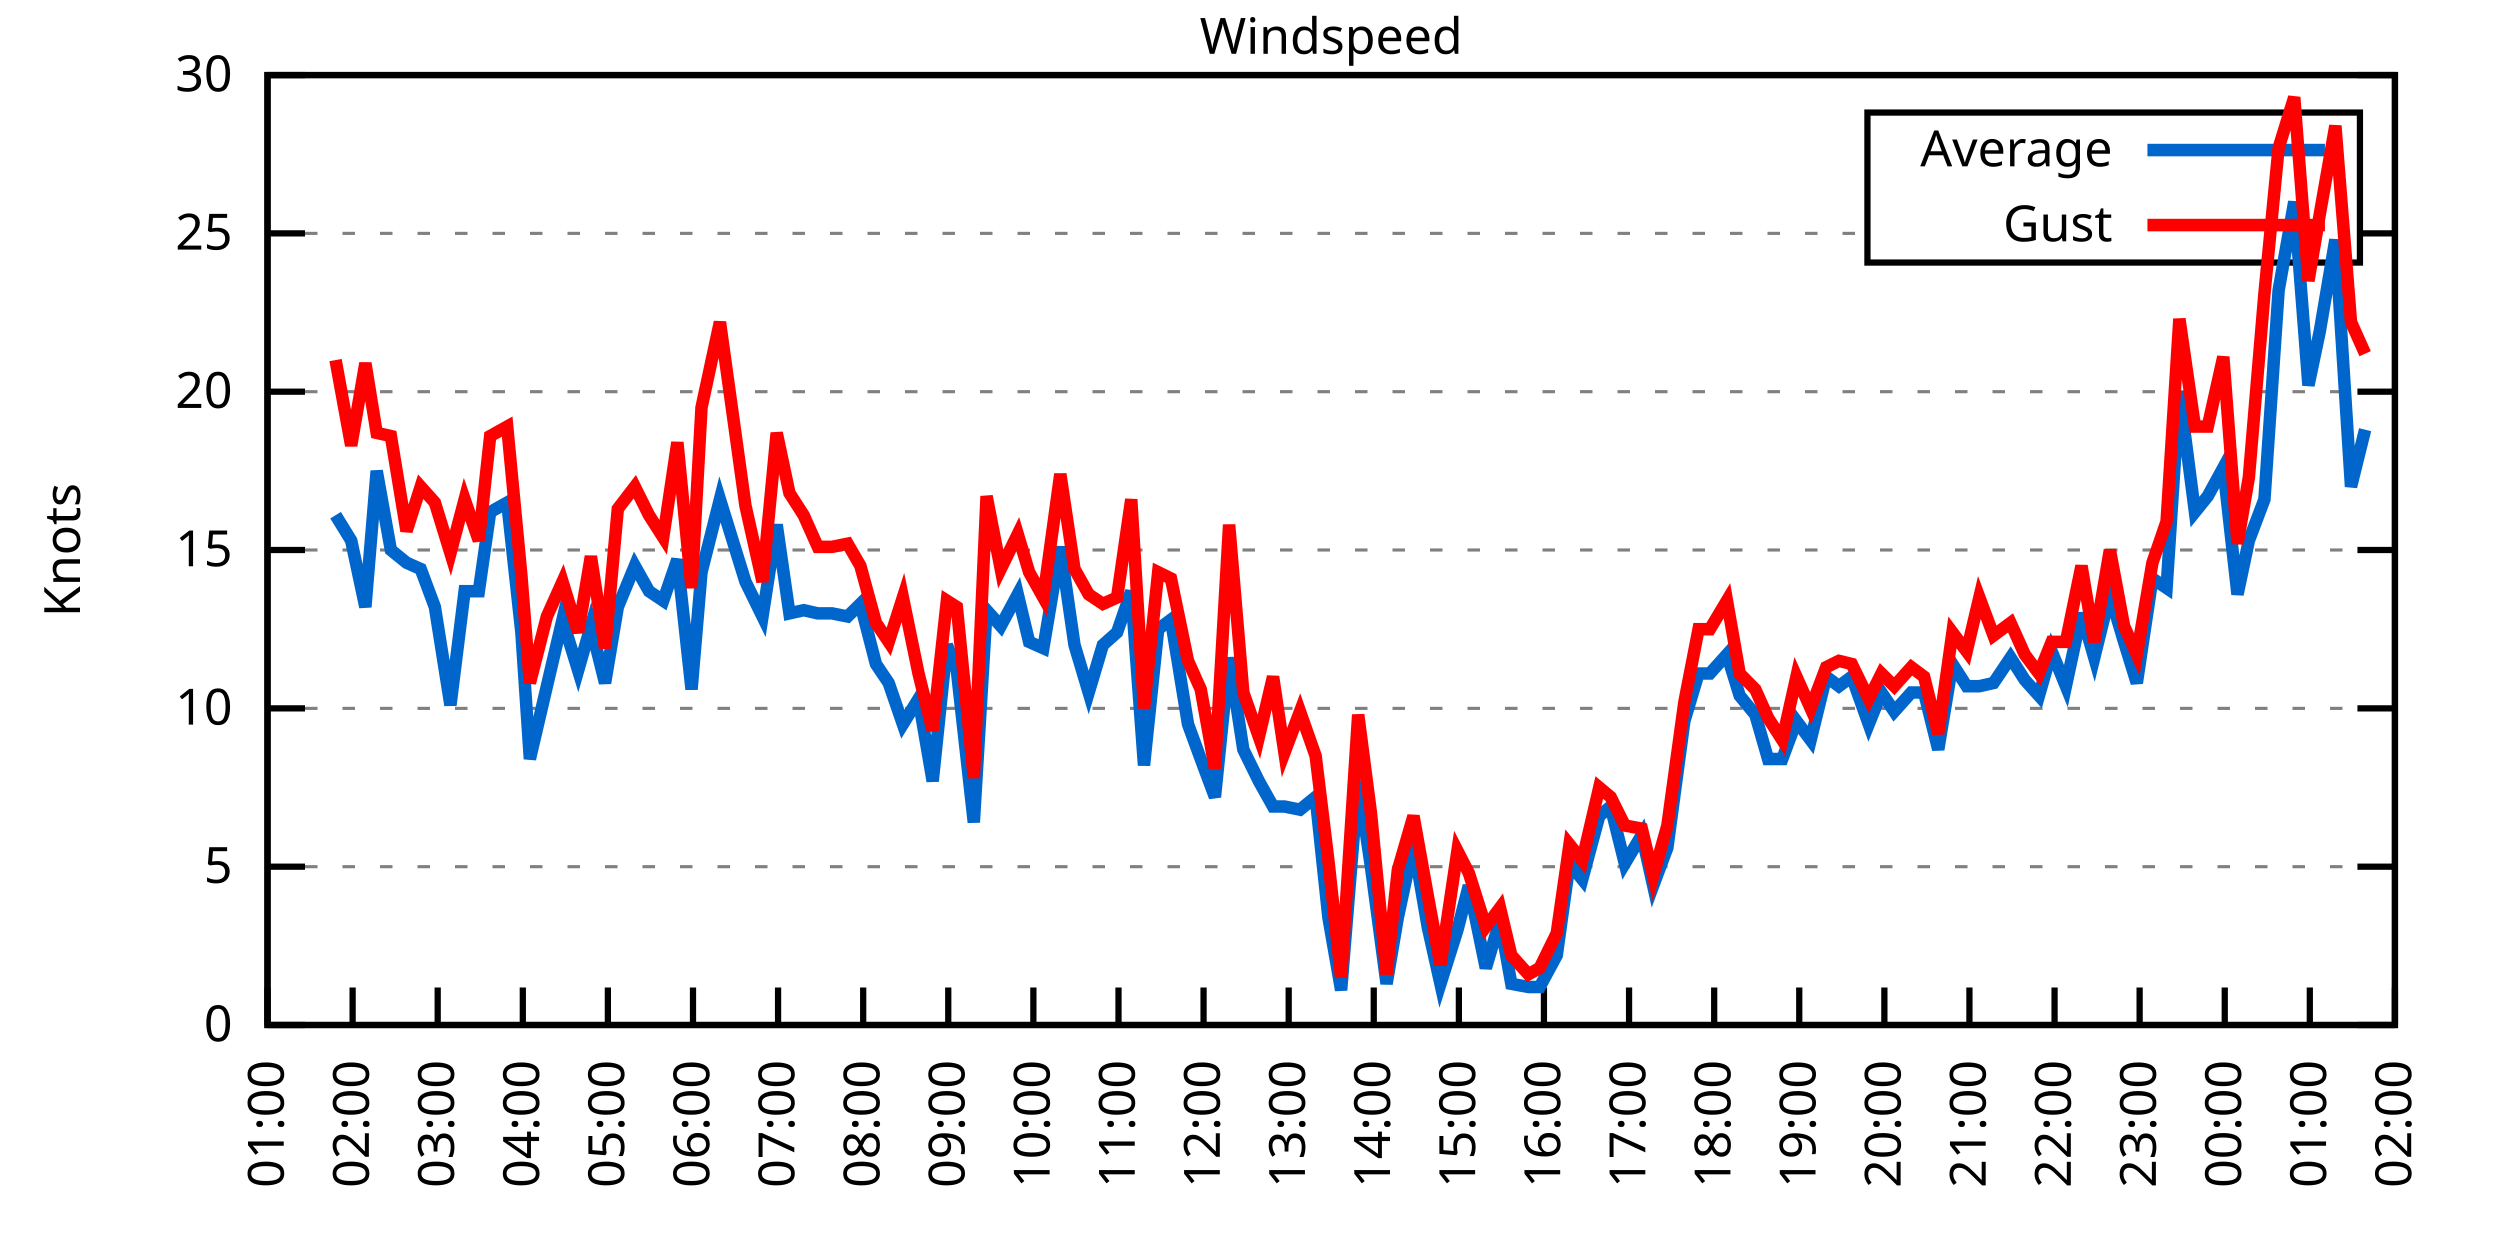
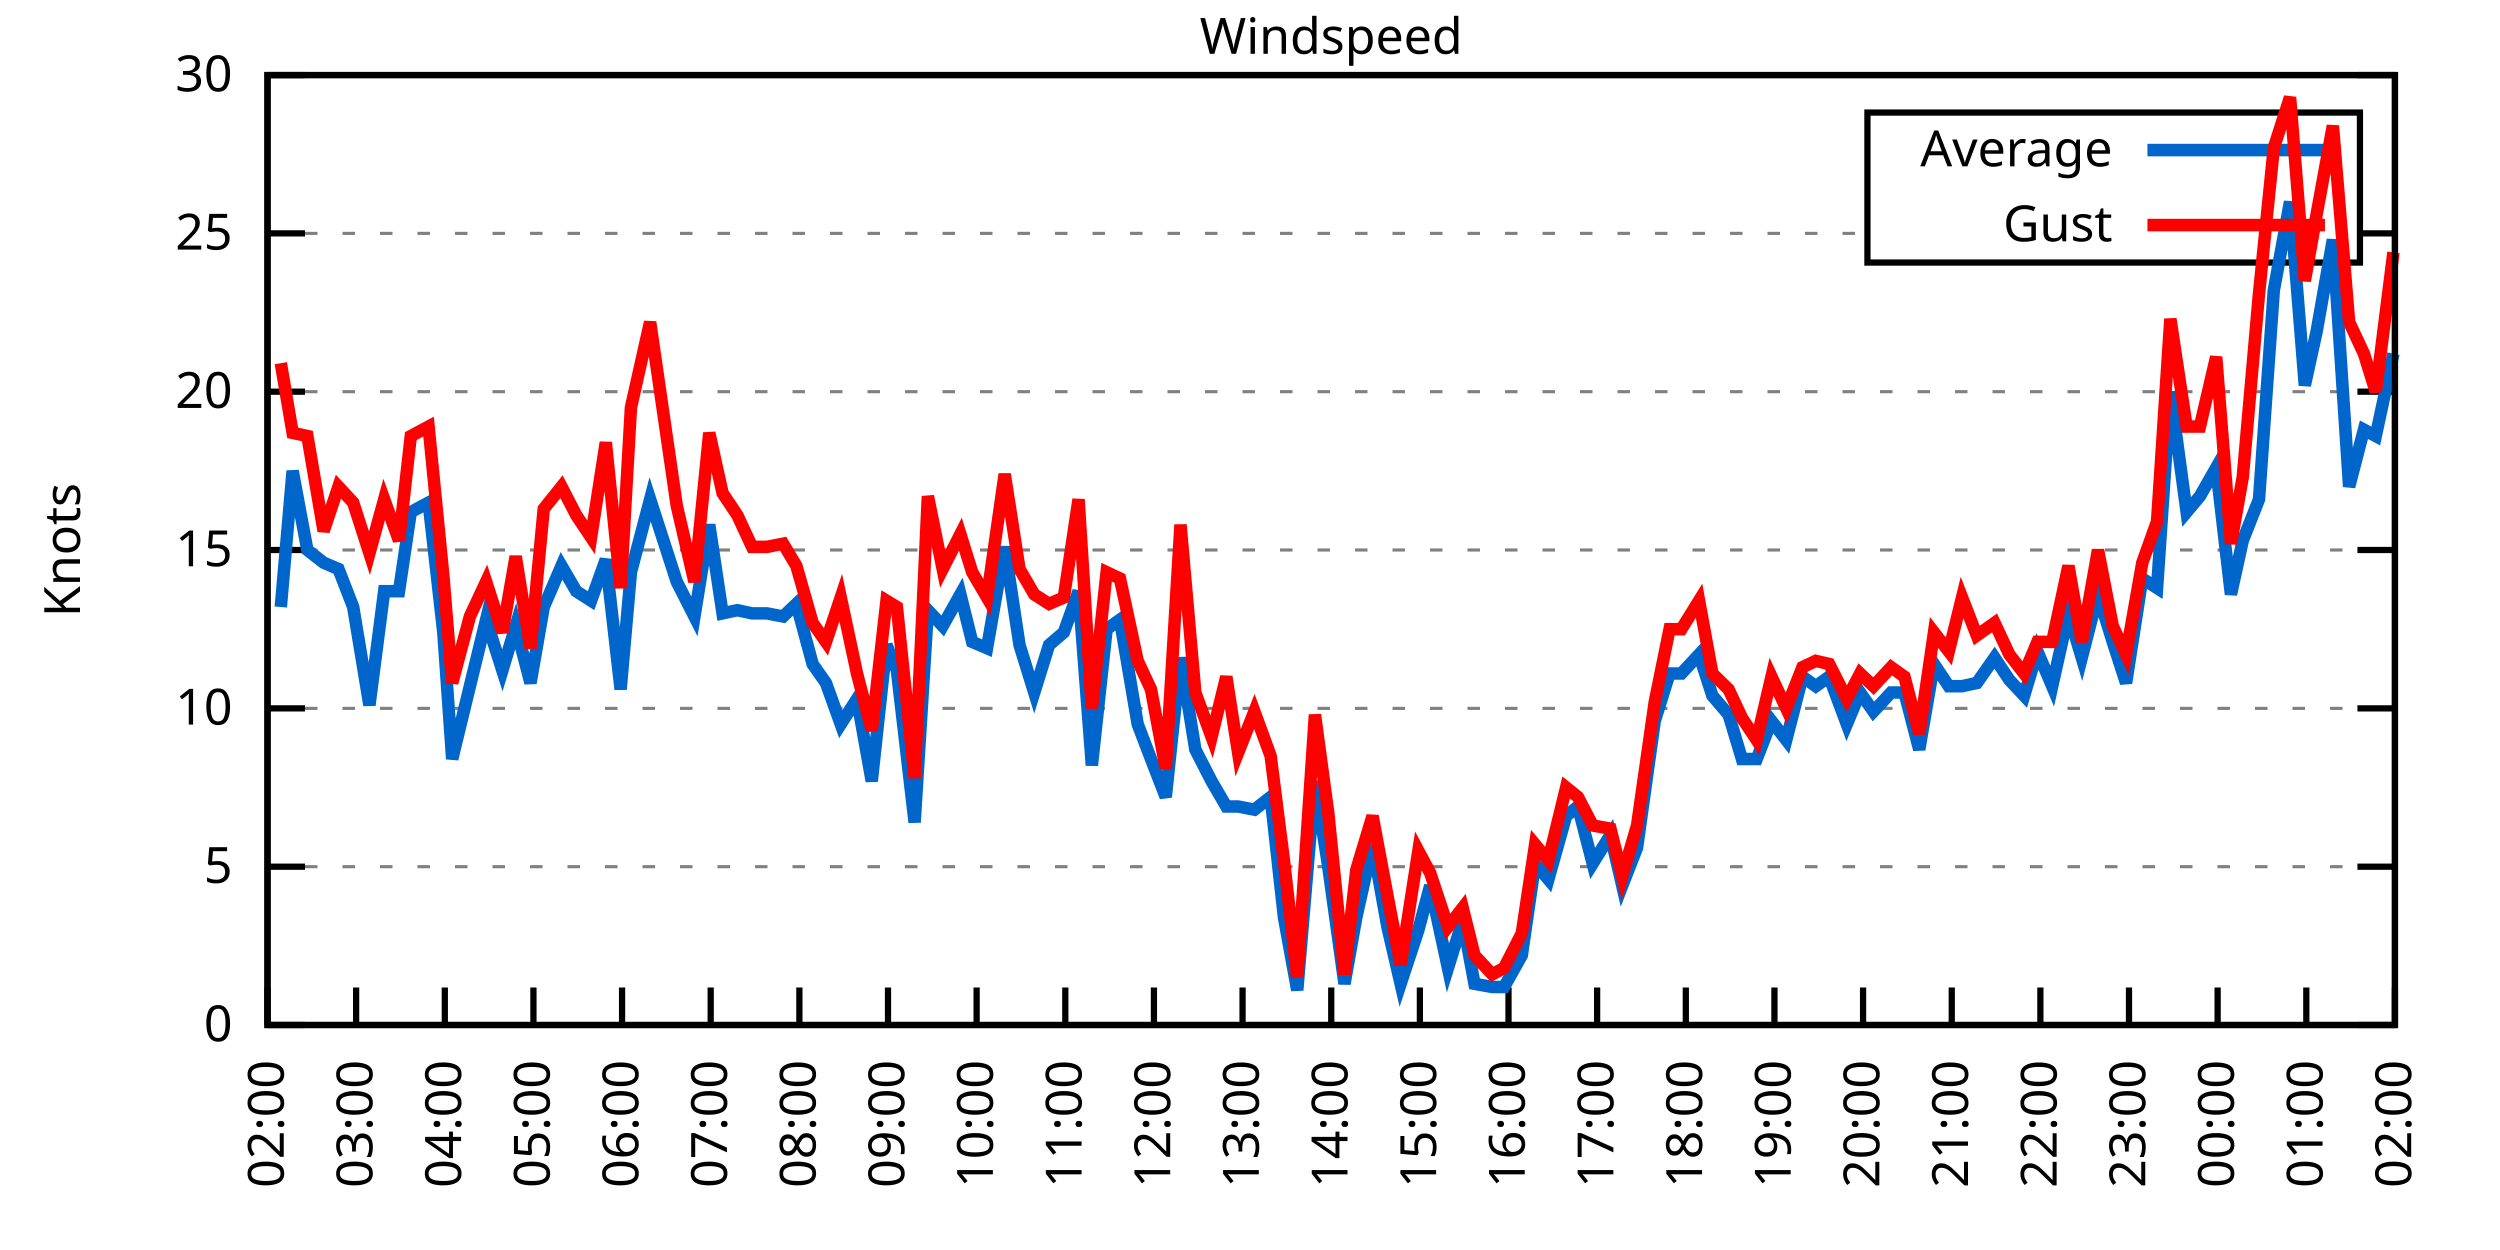
<svg xmlns="http://www.w3.org/2000/svg" xmlns:xlink="http://www.w3.org/1999/xlink" width="400" height="200" viewBox="0 0 400 200">
  <g id="gnuplot_canvas">
    <rect x="0" y="0" width="400" height="200" fill="none" />
    <defs>
      <circle id="gpDot" r="0.5" stroke-width="0.5" stroke="currentColor" />
      <path id="gpPt0" stroke-width="0.333" stroke="currentColor" d="M-1,0 h2 M0,-1 v2" />
      <path id="gpPt1" stroke-width="0.333" stroke="currentColor" d="M-1,-1 L1,1 M1,-1 L-1,1" />
      <path id="gpPt2" stroke-width="0.333" stroke="currentColor" d="M-1,0 L1,0 M0,-1 L0,1 M-1,-1 L1,1 M-1,1 L1,-1" />
      <rect id="gpPt3" stroke-width="0.333" stroke="currentColor" x="-1" y="-1" width="2" height="2" />
      <rect id="gpPt4" stroke-width="0.333" stroke="currentColor" fill="currentColor" x="-1" y="-1" width="2" height="2" />
      <circle id="gpPt5" stroke-width="0.333" stroke="currentColor" cx="0" cy="0" r="1" />
      <use xlink:href="#gpPt5" id="gpPt6" fill="currentColor" stroke="none" />
      <path id="gpPt7" stroke-width="0.333" stroke="currentColor" d="M0,-1.33 L-1.33,0.67 L1.33,0.67 z" />
      <use xlink:href="#gpPt7" id="gpPt8" fill="currentColor" stroke="none" />
      <use xlink:href="#gpPt7" id="gpPt9" stroke="currentColor" transform="rotate(180)" />
      <use xlink:href="#gpPt9" id="gpPt10" fill="currentColor" stroke="none" />
      <use xlink:href="#gpPt3" id="gpPt11" stroke="currentColor" transform="rotate(45)" />
      <use xlink:href="#gpPt11" id="gpPt12" fill="currentColor" stroke="none" />
      <path id="gpPt13" stroke-width="0.333" stroke="currentColor" d="M0,1.330 L1.265,0.411 L0.782,-1.067 L-0.782,-1.076 L-1.265,0.411 z" />
      <use xlink:href="#gpPt13" id="gpPt14" fill="currentColor" stroke="none" />
      <filter id="textbox" filterUnits="objectBoundingBox" x="0" y="0" height="1" width="1">
        <feFlood flood-color="white" flood-opacity="1" result="bgnd" />
        <feComposite in="SourceGraphic" in2="bgnd" operator="atop" />
      </filter>
      <filter id="greybox" filterUnits="objectBoundingBox" x="0" y="0" height="1" width="1">
        <feFlood flood-color="lightgrey" flood-opacity="1" result="grey" />
        <feComposite in="SourceGraphic" in2="grey" operator="atop" />
      </filter>
    </defs>
    <g fill="none" color="white" stroke="currentColor" stroke-width="1.00" stroke-linecap="butt" stroke-linejoin="miter">
</g>
    <g fill="none" color="black" stroke="currentColor" stroke-width="1.00" stroke-linecap="butt" stroke-linejoin="miter">
      <g stroke="none" shape-rendering="crispEdges">
        <polygon fill="rgb(255, 255, 255)" points="42.80,164.00 383.18,164.00 383.18,12.02 42.80,12.02 " />
      </g>
    </g>
    <g fill="none" color="black" stroke="currentColor" stroke-width="1.00" stroke-linecap="butt" stroke-linejoin="miter">
</g>
    <g fill="none" color="black" stroke="black" stroke-width="0.50" stroke-linecap="butt" stroke-linejoin="miter">
</g>
    <g fill="none" color="gray" stroke="currentColor" stroke-width="0.50" stroke-linecap="butt" stroke-linejoin="miter">
      <path stroke="gray" stroke-dasharray="2,4" class="gridline" d="M42.80,164.00 L383.19,164.00  " />
    </g>
    <g fill="none" color="gray" stroke="gray" stroke-width="1.00" stroke-linecap="butt" stroke-linejoin="miter">
</g>
    <g fill="none" color="black" stroke="currentColor" stroke-width="1.00" stroke-linecap="butt" stroke-linejoin="miter">
      <path stroke="black" d="M42.80,164.00 L48.80,164.00 M383.19,164.00 L377.19,164.00  " />
      <g transform="translate(37.20,166.60)" stroke="none" fill="black" font-family="Sans" font-size="8.00" text-anchor="end">
        <text>
          <tspan font-family="Sans"> 0</tspan>
        </text>
      </g>
    </g>
    <g fill="none" color="black" stroke="currentColor" stroke-width="1.00" stroke-linecap="butt" stroke-linejoin="miter">
</g>
    <g fill="none" color="black" stroke="black" stroke-width="0.50" stroke-linecap="butt" stroke-linejoin="miter">
</g>
    <g fill="none" color="gray" stroke="currentColor" stroke-width="0.50" stroke-linecap="butt" stroke-linejoin="miter">
      <path stroke="gray" stroke-dasharray="2,4" class="gridline" d="M42.80,138.67 L383.19,138.67  " />
    </g>
    <g fill="none" color="gray" stroke="gray" stroke-width="1.00" stroke-linecap="butt" stroke-linejoin="miter">
</g>
    <g fill="none" color="black" stroke="currentColor" stroke-width="1.00" stroke-linecap="butt" stroke-linejoin="miter">
      <path stroke="black" d="M42.80,138.67 L48.80,138.67 M383.19,138.67 L377.19,138.67  " />
      <g transform="translate(37.20,141.27)" stroke="none" fill="black" font-family="Sans" font-size="8.00" text-anchor="end">
        <text>
          <tspan font-family="Sans"> 5</tspan>
        </text>
      </g>
    </g>
    <g fill="none" color="black" stroke="currentColor" stroke-width="1.00" stroke-linecap="butt" stroke-linejoin="miter">
</g>
    <g fill="none" color="black" stroke="black" stroke-width="0.50" stroke-linecap="butt" stroke-linejoin="miter">
</g>
    <g fill="none" color="gray" stroke="currentColor" stroke-width="0.50" stroke-linecap="butt" stroke-linejoin="miter">
      <path stroke="gray" stroke-dasharray="2,4" class="gridline" d="M42.80,113.34 L383.19,113.34  " />
    </g>
    <g fill="none" color="gray" stroke="gray" stroke-width="1.00" stroke-linecap="butt" stroke-linejoin="miter">
</g>
    <g fill="none" color="black" stroke="currentColor" stroke-width="1.00" stroke-linecap="butt" stroke-linejoin="miter">
      <path stroke="black" d="M42.80,113.34 L48.80,113.34 M383.19,113.34 L377.19,113.34  " />
      <g transform="translate(37.20,115.94)" stroke="none" fill="black" font-family="Sans" font-size="8.00" text-anchor="end">
        <text>
          <tspan font-family="Sans"> 10</tspan>
        </text>
      </g>
    </g>
    <g fill="none" color="black" stroke="currentColor" stroke-width="1.00" stroke-linecap="butt" stroke-linejoin="miter">
</g>
    <g fill="none" color="black" stroke="black" stroke-width="0.50" stroke-linecap="butt" stroke-linejoin="miter">
</g>
    <g fill="none" color="gray" stroke="currentColor" stroke-width="0.50" stroke-linecap="butt" stroke-linejoin="miter">
      <path stroke="gray" stroke-dasharray="2,4" class="gridline" d="M42.80,88.00 L383.19,88.00  " />
    </g>
    <g fill="none" color="gray" stroke="gray" stroke-width="1.00" stroke-linecap="butt" stroke-linejoin="miter">
</g>
    <g fill="none" color="black" stroke="currentColor" stroke-width="1.00" stroke-linecap="butt" stroke-linejoin="miter">
      <path stroke="black" d="M42.80,88.00 L48.80,88.00 M383.19,88.00 L377.19,88.00  " />
      <g transform="translate(37.20,90.60)" stroke="none" fill="black" font-family="Sans" font-size="8.00" text-anchor="end">
        <text>
          <tspan font-family="Sans"> 15</tspan>
        </text>
      </g>
    </g>
    <g fill="none" color="black" stroke="currentColor" stroke-width="1.00" stroke-linecap="butt" stroke-linejoin="miter">
</g>
    <g fill="none" color="black" stroke="black" stroke-width="0.50" stroke-linecap="butt" stroke-linejoin="miter">
</g>
    <g fill="none" color="gray" stroke="currentColor" stroke-width="0.50" stroke-linecap="butt" stroke-linejoin="miter">
      <path stroke="gray" stroke-dasharray="2,4" class="gridline" d="M42.80,62.67 L383.19,62.67  " />
    </g>
    <g fill="none" color="gray" stroke="gray" stroke-width="1.00" stroke-linecap="butt" stroke-linejoin="miter">
</g>
    <g fill="none" color="black" stroke="currentColor" stroke-width="1.00" stroke-linecap="butt" stroke-linejoin="miter">
      <path stroke="black" d="M42.80,62.67 L48.80,62.67 M383.19,62.67 L377.19,62.67  " />
      <g transform="translate(37.20,65.27)" stroke="none" fill="black" font-family="Sans" font-size="8.00" text-anchor="end">
        <text>
          <tspan font-family="Sans"> 20</tspan>
        </text>
      </g>
    </g>
    <g fill="none" color="black" stroke="currentColor" stroke-width="1.00" stroke-linecap="butt" stroke-linejoin="miter">
</g>
    <g fill="none" color="black" stroke="black" stroke-width="0.50" stroke-linecap="butt" stroke-linejoin="miter">
</g>
    <g fill="none" color="gray" stroke="currentColor" stroke-width="0.50" stroke-linecap="butt" stroke-linejoin="miter">
      <path stroke="gray" stroke-dasharray="2,4" class="gridline" d="M42.80,37.34 L298.79,37.34 M377.59,37.34 L383.19,37.34  " />
    </g>
    <g fill="none" color="gray" stroke="gray" stroke-width="1.00" stroke-linecap="butt" stroke-linejoin="miter">
</g>
    <g fill="none" color="black" stroke="currentColor" stroke-width="1.00" stroke-linecap="butt" stroke-linejoin="miter">
      <path stroke="black" d="M42.80,37.34 L48.80,37.34 M383.19,37.34 L377.19,37.34  " />
      <g transform="translate(37.20,39.94)" stroke="none" fill="black" font-family="Sans" font-size="8.00" text-anchor="end">
        <text>
          <tspan font-family="Sans"> 25</tspan>
        </text>
      </g>
    </g>
    <g fill="none" color="black" stroke="currentColor" stroke-width="1.00" stroke-linecap="butt" stroke-linejoin="miter">
</g>
    <g fill="none" color="black" stroke="black" stroke-width="0.50" stroke-linecap="butt" stroke-linejoin="miter">
</g>
    <g fill="none" color="gray" stroke="currentColor" stroke-width="0.50" stroke-linecap="butt" stroke-linejoin="miter">
      <path stroke="gray" stroke-dasharray="2,4" class="gridline" d="M42.80,12.01 L383.19,12.01  " />
    </g>
    <g fill="none" color="gray" stroke="gray" stroke-width="1.00" stroke-linecap="butt" stroke-linejoin="miter">
</g>
    <g fill="none" color="black" stroke="currentColor" stroke-width="1.00" stroke-linecap="butt" stroke-linejoin="miter">
      <path stroke="black" d="M42.80,12.01 L48.80,12.01 M383.19,12.01 L377.19,12.01  " />
      <g transform="translate(37.20,14.61)" stroke="none" fill="black" font-family="Sans" font-size="8.00" text-anchor="end">
        <text>
          <tspan font-family="Sans"> 30</tspan>
        </text>
      </g>
    </g>
    <g fill="none" color="black" stroke="currentColor" stroke-width="1.00" stroke-linecap="butt" stroke-linejoin="miter">
      <path stroke="black" d="M42.80,164.00 L42.80,158.00  " />
      <g transform="translate(45.40,169.60) rotate(270.00)" stroke="none" fill="black" font-family="Sans" font-size="8.00" text-anchor="end">
        <text>
-           <tspan font-family="Sans">01:00</tspan>
-         </text>
-       </g>
-     </g>
-     <g fill="none" color="black" stroke="currentColor" stroke-width="1.00" stroke-linecap="butt" stroke-linejoin="miter">
-       <path stroke="black" d="M56.42,164.00 L56.42,158.00  " />
-       <g transform="translate(59.02,169.60) rotate(270.00)" stroke="none" fill="black" font-family="Sans" font-size="8.00" text-anchor="end">
-         <text>
          <tspan font-family="Sans">02:00</tspan>
        </text>
      </g>
    </g>
    <g fill="none" color="black" stroke="currentColor" stroke-width="1.00" stroke-linecap="butt" stroke-linejoin="miter">
-       <path stroke="black" d="M70.03,164.00 L70.03,158.00  " />
-       <g transform="translate(72.63,169.60) rotate(270.00)" stroke="none" fill="black" font-family="Sans" font-size="8.00" text-anchor="end">
+       <path stroke="black" d="M56.98,164.00 L56.98,158.00  " />
+       <g transform="translate(59.58,169.60) rotate(270.00)" stroke="none" fill="black" font-family="Sans" font-size="8.00" text-anchor="end">
        <text>
          <tspan font-family="Sans">03:00</tspan>
        </text>
      </g>
    </g>
    <g fill="none" color="black" stroke="currentColor" stroke-width="1.00" stroke-linecap="butt" stroke-linejoin="miter">
-       <path stroke="black" d="M83.65,164.00 L83.65,158.00  " />
-       <g transform="translate(86.25,169.60) rotate(270.00)" stroke="none" fill="black" font-family="Sans" font-size="8.00" text-anchor="end">
+       <path stroke="black" d="M71.17,164.00 L71.17,158.00  " />
+       <g transform="translate(73.77,169.60) rotate(270.00)" stroke="none" fill="black" font-family="Sans" font-size="8.00" text-anchor="end">
        <text>
          <tspan font-family="Sans">04:00</tspan>
        </text>
      </g>
    </g>
    <g fill="none" color="black" stroke="currentColor" stroke-width="1.00" stroke-linecap="butt" stroke-linejoin="miter">
-       <path stroke="black" d="M97.26,164.00 L97.26,158.00  " />
-       <g transform="translate(99.86,169.60) rotate(270.00)" stroke="none" fill="black" font-family="Sans" font-size="8.00" text-anchor="end">
+       <path stroke="black" d="M85.35,164.00 L85.35,158.00  " />
+       <g transform="translate(87.95,169.60) rotate(270.00)" stroke="none" fill="black" font-family="Sans" font-size="8.00" text-anchor="end">
        <text>
          <tspan font-family="Sans">05:00</tspan>
        </text>
      </g>
    </g>
    <g fill="none" color="black" stroke="currentColor" stroke-width="1.00" stroke-linecap="butt" stroke-linejoin="miter">
-       <path stroke="black" d="M110.88,164.00 L110.88,158.00  " />
-       <g transform="translate(113.48,169.60) rotate(270.00)" stroke="none" fill="black" font-family="Sans" font-size="8.00" text-anchor="end">
+       <path stroke="black" d="M99.53,164.00 L99.53,158.00  " />
+       <g transform="translate(102.13,169.60) rotate(270.00)" stroke="none" fill="black" font-family="Sans" font-size="8.00" text-anchor="end">
        <text>
          <tspan font-family="Sans">06:00</tspan>
        </text>
      </g>
    </g>
    <g fill="none" color="black" stroke="currentColor" stroke-width="1.00" stroke-linecap="butt" stroke-linejoin="miter">
-       <path stroke="black" d="M124.49,164.00 L124.49,158.00  " />
-       <g transform="translate(127.09,169.60) rotate(270.00)" stroke="none" fill="black" font-family="Sans" font-size="8.00" text-anchor="end">
+       <path stroke="black" d="M113.71,164.00 L113.71,158.00  " />
+       <g transform="translate(116.31,169.60) rotate(270.00)" stroke="none" fill="black" font-family="Sans" font-size="8.00" text-anchor="end">
        <text>
          <tspan font-family="Sans">07:00</tspan>
        </text>
      </g>
    </g>
    <g fill="none" color="black" stroke="currentColor" stroke-width="1.00" stroke-linecap="butt" stroke-linejoin="miter">
-       <path stroke="black" d="M138.11,164.00 L138.11,158.00  " />
-       <g transform="translate(140.71,169.60) rotate(270.00)" stroke="none" fill="black" font-family="Sans" font-size="8.00" text-anchor="end">
+       <path stroke="black" d="M127.90,164.00 L127.90,158.00  " />
+       <g transform="translate(130.50,169.60) rotate(270.00)" stroke="none" fill="black" font-family="Sans" font-size="8.00" text-anchor="end">
        <text>
          <tspan font-family="Sans">08:00</tspan>
        </text>
      </g>
    </g>
    <g fill="none" color="black" stroke="currentColor" stroke-width="1.00" stroke-linecap="butt" stroke-linejoin="miter">
-       <path stroke="black" d="M151.72,164.00 L151.72,158.00  " />
-       <g transform="translate(154.32,169.60) rotate(270.00)" stroke="none" fill="black" font-family="Sans" font-size="8.00" text-anchor="end">
+       <path stroke="black" d="M142.08,164.00 L142.08,158.00  " />
+       <g transform="translate(144.68,169.60) rotate(270.00)" stroke="none" fill="black" font-family="Sans" font-size="8.00" text-anchor="end">
        <text>
          <tspan font-family="Sans">09:00</tspan>
        </text>
      </g>
    </g>
    <g fill="none" color="black" stroke="currentColor" stroke-width="1.00" stroke-linecap="butt" stroke-linejoin="miter">
-       <path stroke="black" d="M165.34,164.00 L165.34,158.00  " />
-       <g transform="translate(167.94,169.60) rotate(270.00)" stroke="none" fill="black" font-family="Sans" font-size="8.00" text-anchor="end">
+       <path stroke="black" d="M156.26,164.00 L156.26,158.00  " />
+       <g transform="translate(158.86,169.60) rotate(270.00)" stroke="none" fill="black" font-family="Sans" font-size="8.00" text-anchor="end">
        <text>
          <tspan font-family="Sans">10:00</tspan>
        </text>
      </g>
    </g>
    <g fill="none" color="black" stroke="currentColor" stroke-width="1.00" stroke-linecap="butt" stroke-linejoin="miter">
-       <path stroke="black" d="M178.96,164.00 L178.96,158.00  " />
-       <g transform="translate(181.56,169.60) rotate(270.00)" stroke="none" fill="black" font-family="Sans" font-size="8.00" text-anchor="end">
+       <path stroke="black" d="M170.45,164.00 L170.45,158.00  " />
+       <g transform="translate(173.05,169.60) rotate(270.00)" stroke="none" fill="black" font-family="Sans" font-size="8.00" text-anchor="end">
        <text>
          <tspan font-family="Sans">11:00</tspan>
        </text>
      </g>
    </g>
    <g fill="none" color="black" stroke="currentColor" stroke-width="1.00" stroke-linecap="butt" stroke-linejoin="miter">
-       <path stroke="black" d="M192.57,164.00 L192.57,158.00  " />
-       <g transform="translate(195.17,169.60) rotate(270.00)" stroke="none" fill="black" font-family="Sans" font-size="8.00" text-anchor="end">
+       <path stroke="black" d="M184.63,164.00 L184.63,158.00  " />
+       <g transform="translate(187.23,169.60) rotate(270.00)" stroke="none" fill="black" font-family="Sans" font-size="8.00" text-anchor="end">
        <text>
          <tspan font-family="Sans">12:00</tspan>
        </text>
      </g>
    </g>
    <g fill="none" color="black" stroke="currentColor" stroke-width="1.00" stroke-linecap="butt" stroke-linejoin="miter">
-       <path stroke="black" d="M206.19,164.00 L206.19,158.00  " />
-       <g transform="translate(208.79,169.60) rotate(270.00)" stroke="none" fill="black" font-family="Sans" font-size="8.00" text-anchor="end">
+       <path stroke="black" d="M198.81,164.00 L198.81,158.00  " />
+       <g transform="translate(201.41,169.60) rotate(270.00)" stroke="none" fill="black" font-family="Sans" font-size="8.00" text-anchor="end">
        <text>
          <tspan font-family="Sans">13:00</tspan>
        </text>
      </g>
    </g>
    <g fill="none" color="black" stroke="currentColor" stroke-width="1.00" stroke-linecap="butt" stroke-linejoin="miter">
-       <path stroke="black" d="M219.80,164.00 L219.80,158.00  " />
-       <g transform="translate(222.40,169.60) rotate(270.00)" stroke="none" fill="black" font-family="Sans" font-size="8.00" text-anchor="end">
+       <path stroke="black" d="M213.00,164.00 L213.00,158.00  " />
+       <g transform="translate(215.60,169.60) rotate(270.00)" stroke="none" fill="black" font-family="Sans" font-size="8.00" text-anchor="end">
        <text>
          <tspan font-family="Sans">14:00</tspan>
        </text>
      </g>
    </g>
    <g fill="none" color="black" stroke="currentColor" stroke-width="1.00" stroke-linecap="butt" stroke-linejoin="miter">
-       <path stroke="black" d="M233.42,164.00 L233.42,158.00  " />
-       <g transform="translate(236.02,169.60) rotate(270.00)" stroke="none" fill="black" font-family="Sans" font-size="8.00" text-anchor="end">
+       <path stroke="black" d="M227.18,164.00 L227.18,158.00  " />
+       <g transform="translate(229.78,169.60) rotate(270.00)" stroke="none" fill="black" font-family="Sans" font-size="8.00" text-anchor="end">
        <text>
          <tspan font-family="Sans">15:00</tspan>
        </text>
      </g>
    </g>
    <g fill="none" color="black" stroke="currentColor" stroke-width="1.00" stroke-linecap="butt" stroke-linejoin="miter">
-       <path stroke="black" d="M247.03,164.00 L247.03,158.00  " />
-       <g transform="translate(249.63,169.60) rotate(270.00)" stroke="none" fill="black" font-family="Sans" font-size="8.00" text-anchor="end">
+       <path stroke="black" d="M241.36,164.00 L241.36,158.00  " />
+       <g transform="translate(243.96,169.60) rotate(270.00)" stroke="none" fill="black" font-family="Sans" font-size="8.00" text-anchor="end">
        <text>
          <tspan font-family="Sans">16:00</tspan>
        </text>
      </g>
    </g>
    <g fill="none" color="black" stroke="currentColor" stroke-width="1.00" stroke-linecap="butt" stroke-linejoin="miter">
-       <path stroke="black" d="M260.65,164.00 L260.65,158.00  " />
-       <g transform="translate(263.25,169.60) rotate(270.00)" stroke="none" fill="black" font-family="Sans" font-size="8.00" text-anchor="end">
+       <path stroke="black" d="M255.54,164.00 L255.54,158.00  " />
+       <g transform="translate(258.14,169.60) rotate(270.00)" stroke="none" fill="black" font-family="Sans" font-size="8.00" text-anchor="end">
        <text>
          <tspan font-family="Sans">17:00</tspan>
        </text>
      </g>
    </g>
    <g fill="none" color="black" stroke="currentColor" stroke-width="1.00" stroke-linecap="butt" stroke-linejoin="miter">
-       <path stroke="black" d="M274.27,164.00 L274.27,158.00  " />
-       <g transform="translate(276.87,169.60) rotate(270.00)" stroke="none" fill="black" font-family="Sans" font-size="8.00" text-anchor="end">
+       <path stroke="black" d="M269.73,164.00 L269.73,158.00  " />
+       <g transform="translate(272.33,169.60) rotate(270.00)" stroke="none" fill="black" font-family="Sans" font-size="8.00" text-anchor="end">
        <text>
          <tspan font-family="Sans">18:00</tspan>
        </text>
      </g>
    </g>
    <g fill="none" color="black" stroke="currentColor" stroke-width="1.00" stroke-linecap="butt" stroke-linejoin="miter">
-       <path stroke="black" d="M287.88,164.00 L287.88,158.00  " />
-       <g transform="translate(290.48,169.60) rotate(270.00)" stroke="none" fill="black" font-family="Sans" font-size="8.00" text-anchor="end">
+       <path stroke="black" d="M283.91,164.00 L283.91,158.00  " />
+       <g transform="translate(286.51,169.60) rotate(270.00)" stroke="none" fill="black" font-family="Sans" font-size="8.00" text-anchor="end">
        <text>
          <tspan font-family="Sans">19:00</tspan>
        </text>
      </g>
    </g>
    <g fill="none" color="black" stroke="currentColor" stroke-width="1.00" stroke-linecap="butt" stroke-linejoin="miter">
-       <path stroke="black" d="M301.50,164.00 L301.50,158.00  " />
-       <g transform="translate(304.10,169.60) rotate(270.00)" stroke="none" fill="black" font-family="Sans" font-size="8.00" text-anchor="end">
+       <path stroke="black" d="M298.09,164.00 L298.09,158.00  " />
+       <g transform="translate(300.69,169.60) rotate(270.00)" stroke="none" fill="black" font-family="Sans" font-size="8.00" text-anchor="end">
        <text>
          <tspan font-family="Sans">20:00</tspan>
        </text>
      </g>
    </g>
    <g fill="none" color="black" stroke="currentColor" stroke-width="1.00" stroke-linecap="butt" stroke-linejoin="miter">
-       <path stroke="black" d="M315.11,164.00 L315.11,158.00  " />
-       <g transform="translate(317.71,169.60) rotate(270.00)" stroke="none" fill="black" font-family="Sans" font-size="8.00" text-anchor="end">
+       <path stroke="black" d="M312.28,164.00 L312.28,158.00  " />
+       <g transform="translate(314.88,169.60) rotate(270.00)" stroke="none" fill="black" font-family="Sans" font-size="8.00" text-anchor="end">
        <text>
          <tspan font-family="Sans">21:00</tspan>
        </text>
      </g>
    </g>
    <g fill="none" color="black" stroke="currentColor" stroke-width="1.00" stroke-linecap="butt" stroke-linejoin="miter">
-       <path stroke="black" d="M328.73,164.00 L328.73,158.00  " />
-       <g transform="translate(331.33,169.60) rotate(270.00)" stroke="none" fill="black" font-family="Sans" font-size="8.00" text-anchor="end">
+       <path stroke="black" d="M326.46,164.00 L326.46,158.00  " />
+       <g transform="translate(329.06,169.60) rotate(270.00)" stroke="none" fill="black" font-family="Sans" font-size="8.00" text-anchor="end">
        <text>
          <tspan font-family="Sans">22:00</tspan>
        </text>
      </g>
    </g>
    <g fill="none" color="black" stroke="currentColor" stroke-width="1.00" stroke-linecap="butt" stroke-linejoin="miter">
-       <path stroke="black" d="M342.34,164.00 L342.34,158.00  " />
-       <g transform="translate(344.94,169.60) rotate(270.00)" stroke="none" fill="black" font-family="Sans" font-size="8.00" text-anchor="end">
+       <path stroke="black" d="M340.64,164.00 L340.64,158.00  " />
+       <g transform="translate(343.24,169.60) rotate(270.00)" stroke="none" fill="black" font-family="Sans" font-size="8.00" text-anchor="end">
        <text>
          <tspan font-family="Sans">23:00</tspan>
        </text>
      </g>
    </g>
    <g fill="none" color="black" stroke="currentColor" stroke-width="1.00" stroke-linecap="butt" stroke-linejoin="miter">
-       <path stroke="black" d="M355.96,164.00 L355.96,158.00  " />
-       <g transform="translate(358.56,169.60) rotate(270.00)" stroke="none" fill="black" font-family="Sans" font-size="8.00" text-anchor="end">
+       <path stroke="black" d="M354.82,164.00 L354.82,158.00  " />
+       <g transform="translate(357.42,169.60) rotate(270.00)" stroke="none" fill="black" font-family="Sans" font-size="8.00" text-anchor="end">
        <text>
          <tspan font-family="Sans">00:00</tspan>
        </text>
      </g>
    </g>
    <g fill="none" color="black" stroke="currentColor" stroke-width="1.00" stroke-linecap="butt" stroke-linejoin="miter">
-       <path stroke="black" d="M369.57,164.00 L369.57,158.00  " />
-       <g transform="translate(372.17,169.60) rotate(270.00)" stroke="none" fill="black" font-family="Sans" font-size="8.00" text-anchor="end">
+       <path stroke="black" d="M369.01,164.00 L369.01,158.00  " />
+       <g transform="translate(371.61,169.60) rotate(270.00)" stroke="none" fill="black" font-family="Sans" font-size="8.00" text-anchor="end">
        <text>
          <tspan font-family="Sans">01:00</tspan>
        </text>
      </g>
    </g>
    <g fill="none" color="black" stroke="currentColor" stroke-width="1.00" stroke-linecap="butt" stroke-linejoin="miter">
      <path stroke="black" d="M383.19,164.00 L383.19,158.00  " />
      <g transform="translate(385.79,169.60) rotate(270.00)" stroke="none" fill="black" font-family="Sans" font-size="8.00" text-anchor="end">
        <text>
          <tspan font-family="Sans">02:00</tspan>
        </text>
      </g>
    </g>
    <g fill="none" color="black" stroke="currentColor" stroke-width="1.00" stroke-linecap="butt" stroke-linejoin="miter">
</g>
    <g fill="none" color="black" stroke="currentColor" stroke-width="1.00" stroke-linecap="butt" stroke-linejoin="miter">
      <path stroke="black" d="M42.80,12.01 L42.80,164.00 L383.19,164.00 L383.19,12.01 L42.80,12.01 Z  " />
    </g>
    <g fill="none" color="black" stroke="currentColor" stroke-width="1.00" stroke-linecap="butt" stroke-linejoin="miter">
</g>
    <g fill="none" color="black" stroke="currentColor" stroke-width="1.00" stroke-linecap="butt" stroke-linejoin="miter">
      <path stroke="black" d="M298.79,42.01 L298.79,18.01 L377.59,18.01 L377.59,42.01 L298.79,42.01 Z  " />
    </g>
    <g id="Windspeed_plot_1">
      <g fill="none" color="white" stroke="black" stroke-width="2.00" stroke-linecap="butt" stroke-linejoin="miter">
</g>
      <g fill="none" color="black" stroke="currentColor" stroke-width="2.00" stroke-linecap="butt" stroke-linejoin="miter">
        <g transform="translate(337.99,26.61)" stroke="none" fill="black" font-family="Sans" font-size="8.00" text-anchor="end">
          <text>
            <tspan font-family="Sans">Average</tspan>
          </text>
        </g>
      </g>
      <g fill="none" color="black" stroke="currentColor" stroke-width="2.00" stroke-linecap="butt" stroke-linejoin="miter">
-         <path stroke="rgb(  0, 102, 204)" d="M343.59,24.01 L371.99,24.01 M53.69,82.43 L56.19,86.49 L58.46,97.12 L60.27,75.34 L62.54,88.00 L65.04,90.03   L67.31,91.04 L69.58,97.12 L72.07,112.83 L74.34,94.59 L76.61,94.59 L78.43,81.93 L81.15,80.41 L83.42,101.18   L84.78,121.44 L87.50,109.79 L90.00,99.15 L92.50,107.26 L94.54,100.16 L96.81,109.28 L98.85,97.12 L101.57,90.54   L103.84,94.59 L106.11,96.11 L108.38,89.52 L110.65,110.30 L112.24,91.55 L115.19,79.90 L117.23,86.49 L119.27,93.07   L122.00,98.64 L124.27,83.95 L126.31,98.14 L128.58,97.63 L130.85,98.14 L133.12,98.14 L135.61,98.64 L137.66,96.62   L140.15,106.24 L142.19,109.28 L144.46,115.87 L146.96,111.82 L149.23,124.99 L151.50,103.20 L153.09,107.26 L155.81,131.58   L157.85,97.63 L160.12,100.16 L162.84,95.10 L164.66,102.70 L166.93,103.71 L169.65,87.50 L171.92,103.20 L174.19,110.80   L176.46,103.20 L178.73,101.18 L181.00,94.59 L183.04,122.46 L185.31,100.67 L187.35,99.15 L190.08,115.87 L192.12,121.44   L194.39,127.52 L196.66,105.23 L198.93,119.92 L201.42,124.99 L203.69,129.04 L205.51,129.04 L208.00,129.55 L210.50,127.52   L212.54,146.77 L214.58,158.43 L217.31,124.99 L219.35,138.67 L221.85,157.41 L223.66,146.77 L226.16,135.12 L228.43,148.29   L230.47,157.41 L233.19,148.80 L235.01,141.71 L237.73,154.88 L240.00,147.28 L241.81,157.41 L244.54,157.92 L246.35,157.92   L249.08,152.85 L251.12,138.16 L253.16,140.69 L255.88,130.56 L257.70,129.04 L259.97,138.16 L262.69,133.60 L264.51,141.71   L266.78,135.63 L269.50,115.36 L271.77,107.76 L273.58,107.76 L276.31,104.72 L278.35,111.31 L280.85,114.35 L282.89,121.44   L285.16,121.44 L287.43,115.36 L289.70,118.40 L292.19,108.27 L294.23,109.79 L296.28,108.27 L299.00,115.87 L301.04,110.80   L303.08,113.84 L305.81,110.80 L307.85,110.80 L310.12,119.92 L312.39,106.24 L314.66,109.79 L316.70,109.79 L318.97,109.28   L321.69,105.23 L323.96,108.78 L326.23,111.31 L328.27,104.22 L330.54,109.79 L333.04,98.14 L335.08,105.23 L337.58,95.10   L339.85,102.70 L341.89,109.28 L344.39,92.56 L346.65,94.08 L348.70,62.67 L351.19,81.93 L353.24,79.39 L355.73,74.83   L358.00,95.10 L359.82,86.49 L362.31,79.90 L364.58,46.46 L367.08,32.28 L369.35,61.66 L371.16,53.05 L373.66,38.35   L376.16,77.87 L378.42,68.75  " />
+         <path stroke="rgb(  0, 102, 204)" d="M343.59,24.01 L371.99,24.01 M44.93,97.12 L46.82,75.34 L49.18,88.00 L51.78,90.03 L54.15,91.04 L56.51,97.12   L59.11,112.83 L61.47,94.59 L63.84,94.59 L65.73,81.93 L68.57,80.41 L70.93,101.18 L72.35,121.44 L75.18,109.79   L77.78,99.15 L80.38,107.26 L82.51,100.16 L84.88,109.28 L87.00,97.12 L89.84,90.54 L92.20,94.59 L94.57,96.11   L96.93,89.52 L99.30,110.30 L100.95,91.55 L104.02,79.90 L106.15,86.49 L108.28,93.07 L111.11,98.64 L113.48,83.95   L115.61,98.14 L117.97,97.63 L120.33,98.14 L122.70,98.14 L125.30,98.64 L127.42,96.62 L130.02,106.24 L132.15,109.28   L134.52,115.87 L137.12,111.82 L139.48,124.99 L141.84,103.20 L143.50,107.26 L146.34,131.58 L148.46,97.63 L150.83,100.16   L153.66,95.10 L155.55,102.70 L157.92,103.71 L160.75,87.50 L163.12,103.20 L165.48,110.80 L167.85,103.20 L170.21,101.18   L172.57,94.59 L174.70,122.46 L177.06,100.67 L179.19,99.15 L182.03,115.87 L184.16,121.44 L186.52,127.52 L188.88,105.23   L191.25,119.92 L193.85,124.99 L196.21,129.04 L198.10,129.04 L200.70,129.55 L203.30,127.52 L205.43,146.77 L207.56,158.43   L210.39,124.99 L212.52,138.67 L215.12,157.41 L217.01,146.77 L219.61,135.12 L221.98,148.29 L224.10,157.41 L226.94,148.80   L228.83,141.71 L231.67,154.88 L234.03,147.28 L235.92,157.41 L238.76,157.92 L240.65,157.92 L243.49,152.85 L245.62,138.16   L247.74,140.69 L250.58,130.56 L252.47,129.04 L254.83,138.16 L257.67,133.60 L259.56,141.71 L261.93,135.63 L264.76,115.36   L267.13,107.76 L269.02,107.76 L271.85,104.72 L273.98,111.31 L276.58,114.35 L278.71,121.44 L281.07,121.44 L283.44,115.36   L285.80,118.40 L288.40,108.27 L290.53,109.79 L292.66,108.27 L295.49,115.87 L297.62,110.80 L299.75,113.84 L302.58,110.80   L304.71,110.80 L307.08,119.92 L309.44,106.24 L311.80,109.79 L313.93,109.79 L316.29,109.28 L319.13,105.23 L321.49,108.78   L323.86,111.31 L325.99,104.22 L328.35,109.79 L330.95,98.14 L333.08,105.23 L335.68,95.10 L338.04,102.70 L340.17,109.28   L342.77,92.56 L345.13,94.08 L347.26,62.67 L349.86,81.93 L351.99,79.39 L354.59,74.83 L356.95,95.10 L358.84,86.49   L361.44,79.90 L363.81,46.46 L366.41,32.28 L368.77,61.66 L370.66,53.05 L373.26,38.35 L375.86,77.87 L378.23,68.75   L380.12,69.77 L382.95,56.59  " />
      </g>
    </g>
    <g id="Windspeed_plot_2">
      <g fill="none" color="black" stroke="currentColor" stroke-width="2.00" stroke-linecap="butt" stroke-linejoin="miter">
        <g transform="translate(337.99,38.61)" stroke="none" fill="black" font-family="Sans" font-size="8.00" text-anchor="end">
          <text>
            <tspan font-family="Sans">Gust</tspan>
          </text>
        </g>
      </g>
      <g fill="none" color="black" stroke="currentColor" stroke-width="2.00" stroke-linecap="butt" stroke-linejoin="miter">
-         <path stroke="rgb(255,   0,   0)" d="M343.59,36.01 L371.99,36.01 M53.69,57.61 L56.19,71.29 L58.46,58.11 L60.27,69.26 L62.54,69.77 L65.04,84.97   L67.31,77.87 L69.58,80.41 L72.07,88.51 L74.34,79.90 L76.61,86.49 L78.43,69.77 L81.15,68.25 L83.42,92.06   L84.78,109.28 L87.50,98.64 L90.00,93.07 L92.50,101.18 L94.54,89.02 L96.81,103.71 L98.85,81.42 L101.57,77.87   L103.84,82.43 L106.11,85.98 L108.38,70.78 L110.65,94.08 L112.24,65.21 L115.19,51.53 L117.23,66.22 L119.27,80.91   L122.00,93.07 L124.27,69.26 L126.31,78.89 L128.58,82.43 L130.85,87.50 L133.12,87.50 L135.61,86.99 L137.66,90.54   L140.15,99.66 L142.19,102.70 L144.46,95.60 L146.96,107.76 L149.23,116.88 L151.50,96.11 L153.09,97.12 L155.81,124.48   L157.85,79.39 L160.12,91.04 L162.84,85.47 L164.66,91.55 L166.93,95.60 L169.65,75.85 L171.92,91.04 L174.19,95.10   L176.46,96.62 L178.73,95.60 L181.00,79.90 L183.04,113.34 L185.31,91.55 L187.35,92.56 L190.08,105.74 L192.12,110.30   L194.39,122.96 L196.66,83.95 L198.93,110.80 L201.42,117.90 L203.69,108.27 L205.51,120.43 L208.00,113.84 L210.50,120.94   L212.54,137.66 L214.58,156.40 L217.31,114.35 L219.35,130.06 L221.85,155.89 L223.66,139.17 L226.16,130.56 L228.43,143.23   L230.47,154.37 L233.19,136.14 L235.01,139.68 L237.73,148.29 L240.00,145.25 L241.81,152.85 L244.54,155.89 L246.35,154.88   L249.08,149.31 L251.12,135.12 L253.16,137.66 L255.88,126.00 L257.70,127.52 L259.97,132.08 L262.69,132.59 L264.51,140.19   L266.78,132.08 L269.50,112.32 L271.77,100.67 L273.58,100.67 L276.31,96.11 L278.35,107.76 L280.85,110.30 L282.89,114.86   L285.16,118.40 L287.43,108.27 L289.70,113.34 L292.19,106.75 L294.23,105.74 L296.28,106.24 L299.00,111.82 L301.04,107.76   L303.08,109.79 L305.81,106.75 L307.85,108.27 L310.12,117.39 L312.39,101.18 L314.66,104.22 L316.70,95.60 L318.97,101.68   L321.69,99.66 L323.96,104.72 L326.23,107.76 L328.27,102.70 L330.54,102.70 L333.04,90.54 L335.08,102.70 L337.58,88.00   L339.85,100.16 L341.89,104.72 L344.39,90.03 L346.65,83.45 L348.70,51.02 L351.19,68.25 L353.24,68.25 L355.73,57.10   L358.00,86.99 L359.82,76.35 L362.31,46.97 L364.58,23.66 L367.08,15.56 L369.35,44.94 L371.16,34.30 L373.66,20.12   L376.16,51.53 L378.42,56.59  " />
+         <path stroke="rgb(255,   0,   0)" d="M343.59,36.01 L371.99,36.01 M44.93,58.11 L46.82,69.26 L49.18,69.77 L51.78,84.97 L54.15,77.87 L56.51,80.41   L59.11,88.51 L61.47,79.90 L63.84,86.49 L65.73,69.77 L68.57,68.25 L70.93,92.06 L72.35,109.28 L75.18,98.64   L77.78,93.07 L80.38,101.18 L82.51,89.02 L84.88,103.71 L87.00,81.42 L89.84,77.87 L92.20,82.43 L94.57,85.98   L96.93,70.78 L99.30,94.08 L100.95,65.21 L104.02,51.53 L106.15,66.22 L108.28,80.91 L111.11,93.07 L113.48,69.26   L115.61,78.89 L117.97,82.43 L120.33,87.50 L122.70,87.50 L125.30,86.99 L127.42,90.54 L130.02,99.66 L132.15,102.70   L134.52,95.60 L137.12,107.76 L139.48,116.88 L141.84,96.11 L143.50,97.12 L146.34,124.48 L148.46,79.39 L150.83,91.04   L153.66,85.47 L155.55,91.55 L157.92,95.60 L160.75,75.85 L163.12,91.04 L165.48,95.10 L167.85,96.62 L170.21,95.60   L172.57,79.90 L174.70,113.34 L177.06,91.55 L179.19,92.56 L182.03,105.74 L184.16,110.30 L186.52,122.96 L188.88,83.95   L191.25,110.80 L193.85,117.90 L196.21,108.27 L198.10,120.43 L200.70,113.84 L203.30,120.94 L205.43,137.66 L207.56,156.40   L210.39,114.35 L212.52,130.06 L215.12,155.89 L217.01,139.17 L219.61,130.56 L221.98,143.23 L224.10,154.37 L226.94,136.14   L228.83,139.68 L231.67,148.29 L234.03,145.25 L235.92,152.85 L238.76,155.89 L240.65,154.88 L243.49,149.31 L245.62,135.12   L247.74,137.66 L250.58,126.00 L252.47,127.52 L254.83,132.08 L257.67,132.59 L259.56,140.19 L261.93,132.08 L264.76,112.32   L267.13,100.67 L269.02,100.67 L271.85,96.11 L273.98,107.76 L276.58,110.30 L278.71,114.86 L281.07,118.40 L283.44,108.27   L285.80,113.34 L288.40,106.75 L290.53,105.74 L292.66,106.24 L295.49,111.82 L297.62,107.76 L299.75,109.79 L302.58,106.75   L304.71,108.27 L307.08,117.39 L309.44,101.18 L311.80,104.22 L313.93,95.60 L316.29,101.68 L319.13,99.66 L321.49,104.72   L323.86,107.76 L325.99,102.70 L328.35,102.70 L330.95,90.54 L333.08,102.70 L335.68,88.00 L338.04,100.16 L340.17,104.72   L342.77,90.03 L345.13,83.45 L347.26,51.02 L349.86,68.25 L351.99,68.25 L354.59,57.10 L356.95,86.99 L358.84,76.35   L361.44,46.97 L363.81,23.66 L366.41,15.56 L368.77,44.94 L370.66,34.30 L373.26,20.12 L375.86,51.53 L378.23,56.59   L380.12,62.67 L382.95,40.38  " />
      </g>
    </g>
    <g fill="none" color="black" stroke="currentColor" stroke-width="2.00" stroke-linecap="butt" stroke-linejoin="miter">
</g>
    <g fill="none" color="black" stroke="black" stroke-width="1.00" stroke-linecap="butt" stroke-linejoin="miter">
</g>
    <g fill="none" color="black" stroke="currentColor" stroke-width="1.00" stroke-linecap="butt" stroke-linejoin="miter">
      <path stroke="black" d="M42.80,12.01 L42.80,164.00 L383.19,164.00 L383.19,12.01 L42.80,12.01 Z  " />
      <g transform="translate(12.80,88.01) rotate(270.00)" stroke="none" fill="black" font-family="Sans" font-size="8.00" text-anchor="middle">
        <text>
          <tspan font-family="Sans">Knots</tspan>
        </text>
      </g>
    </g>
    <g fill="none" color="black" stroke="currentColor" stroke-width="1.00" stroke-linecap="butt" stroke-linejoin="miter">
</g>
    <g fill="none" color="black" stroke="currentColor" stroke-width="1.00" stroke-linecap="butt" stroke-linejoin="miter">
      <g transform="translate(212.99,8.61)" stroke="none" fill="black" font-family="Sans" font-size="8.00" text-anchor="middle">
        <text>
          <tspan font-family="Sans">Windspeed</tspan>
        </text>
      </g>
    </g>
    <g fill="none" color="black" stroke="currentColor" stroke-width="1.00" stroke-linecap="butt" stroke-linejoin="miter">
</g>
  </g>
</svg>
